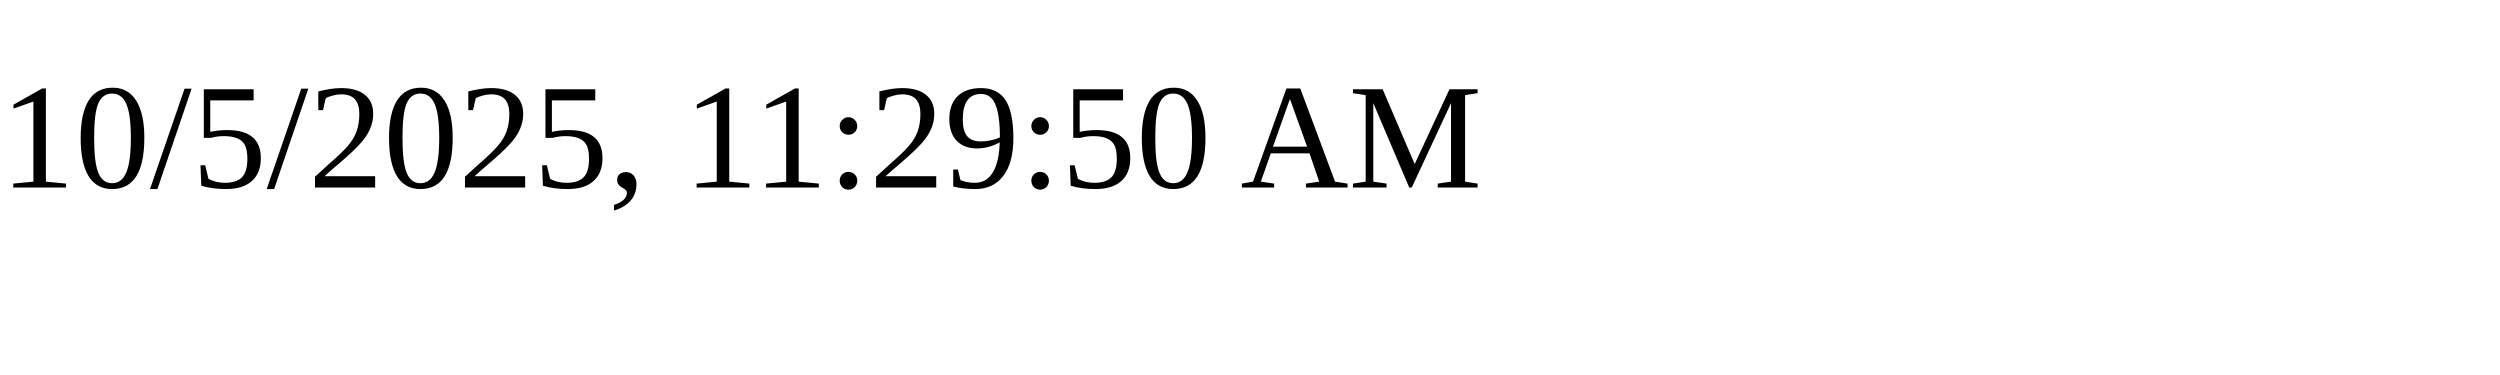
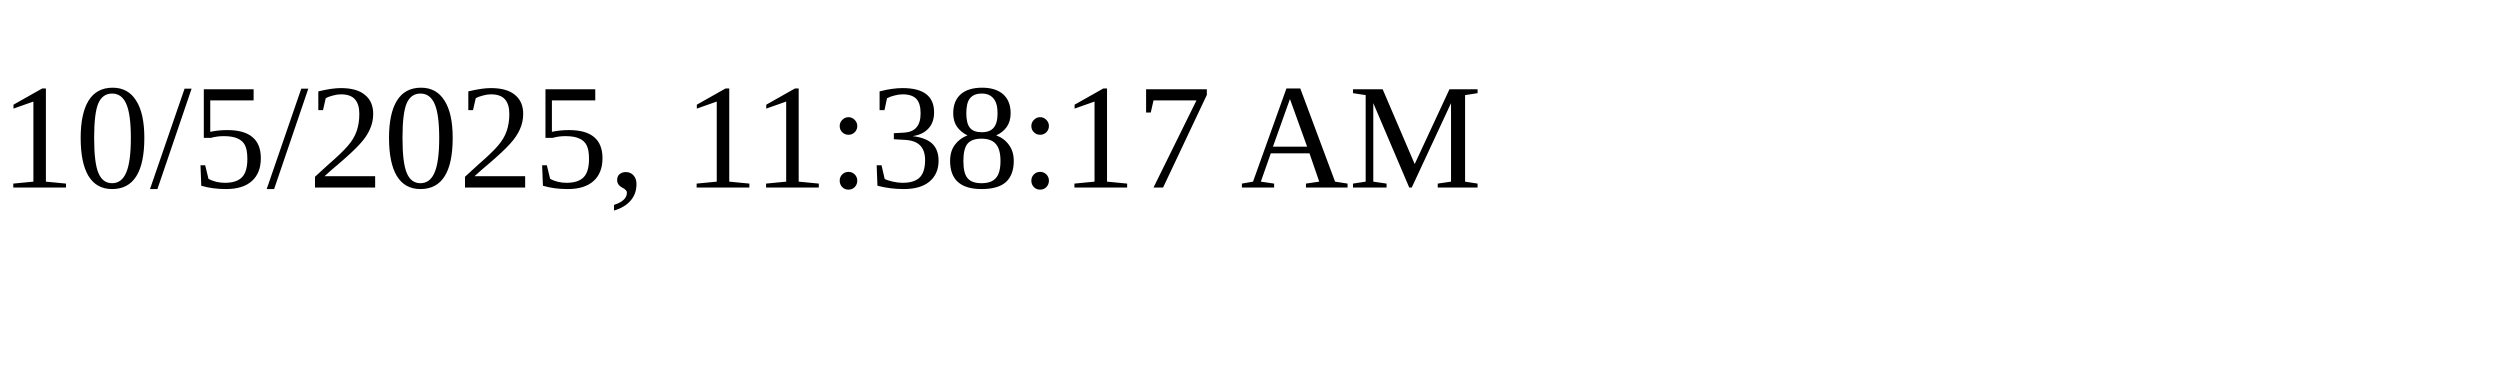
<svg xmlns="http://www.w3.org/2000/svg" height="30" width="200">
-   <text x="0" y="15">10/5/2025, 11:29:50 AM</text>
+   <text x="0" y="15">10/5/2025, 11:38:17 AM</text>
</svg>
